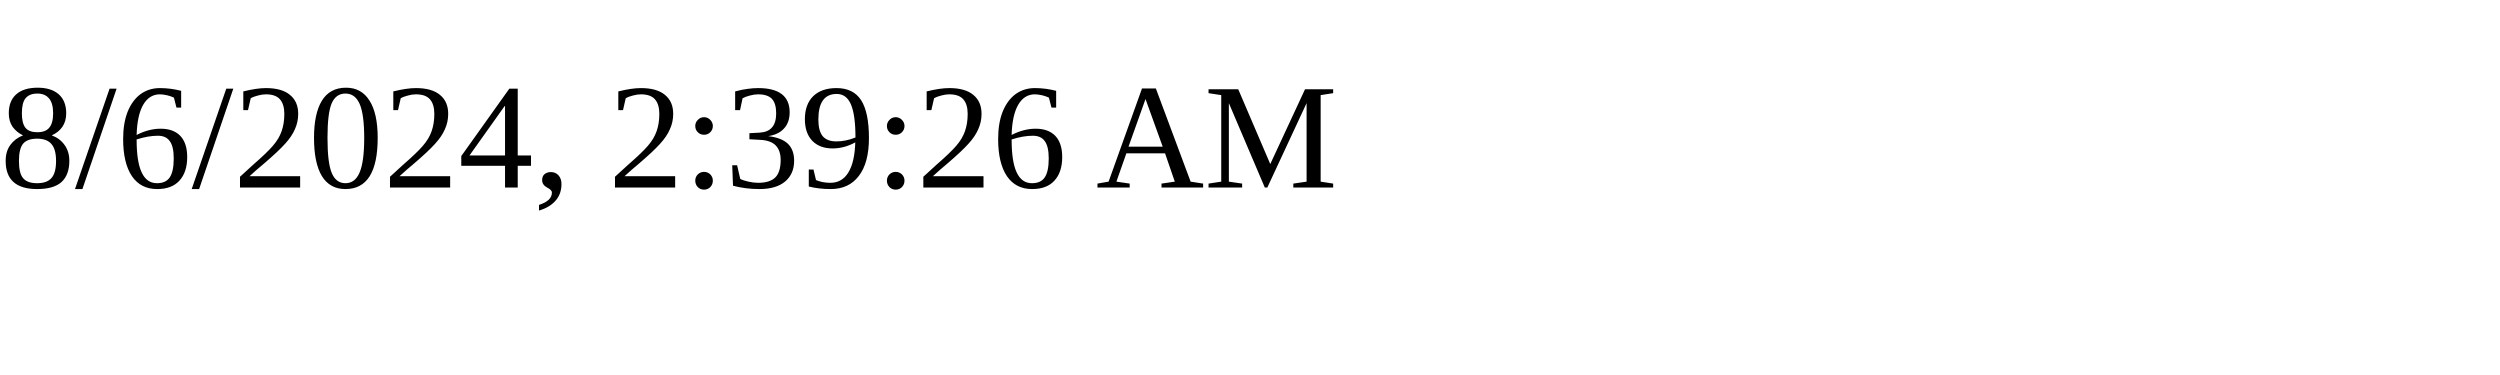
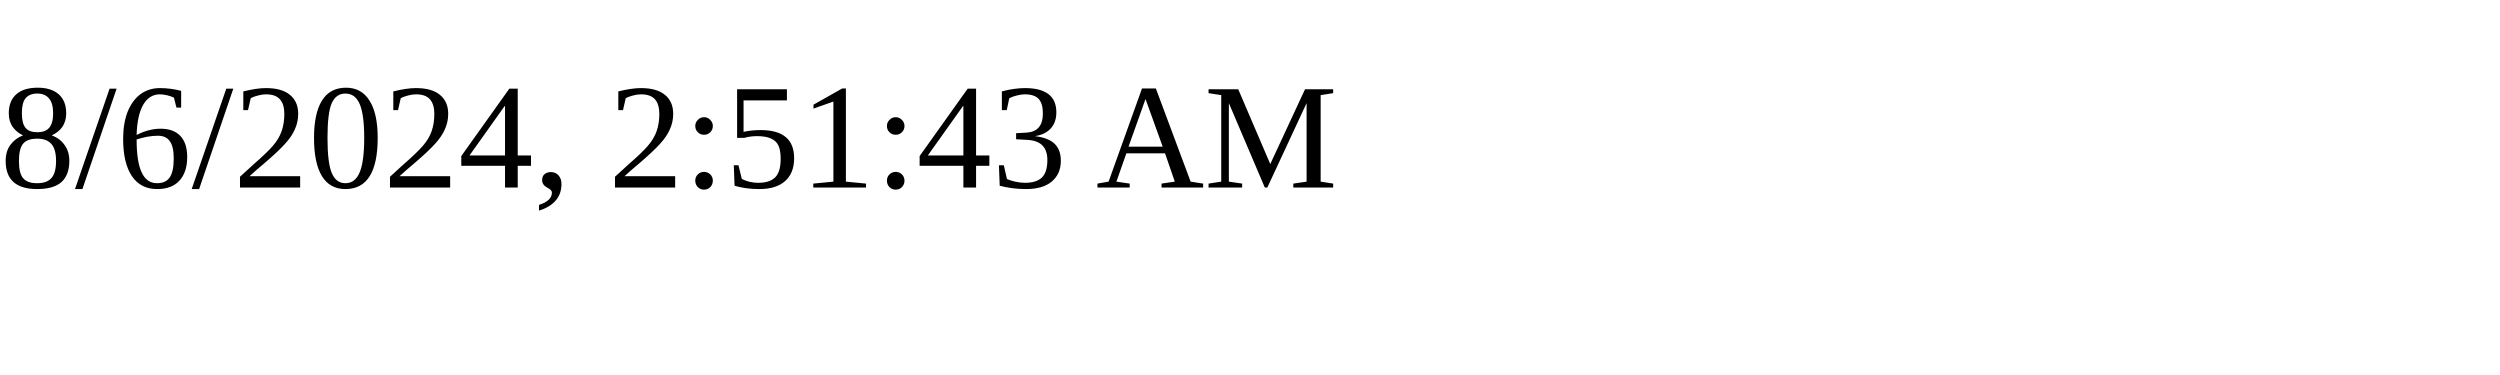
<svg xmlns="http://www.w3.org/2000/svg" height="30" width="200">
-   <text x="0" y="15">8/6/2024, 2:39:26 AM</text>
+   <text x="0" y="15">8/6/2024, 2:51:43 AM</text>
</svg>
